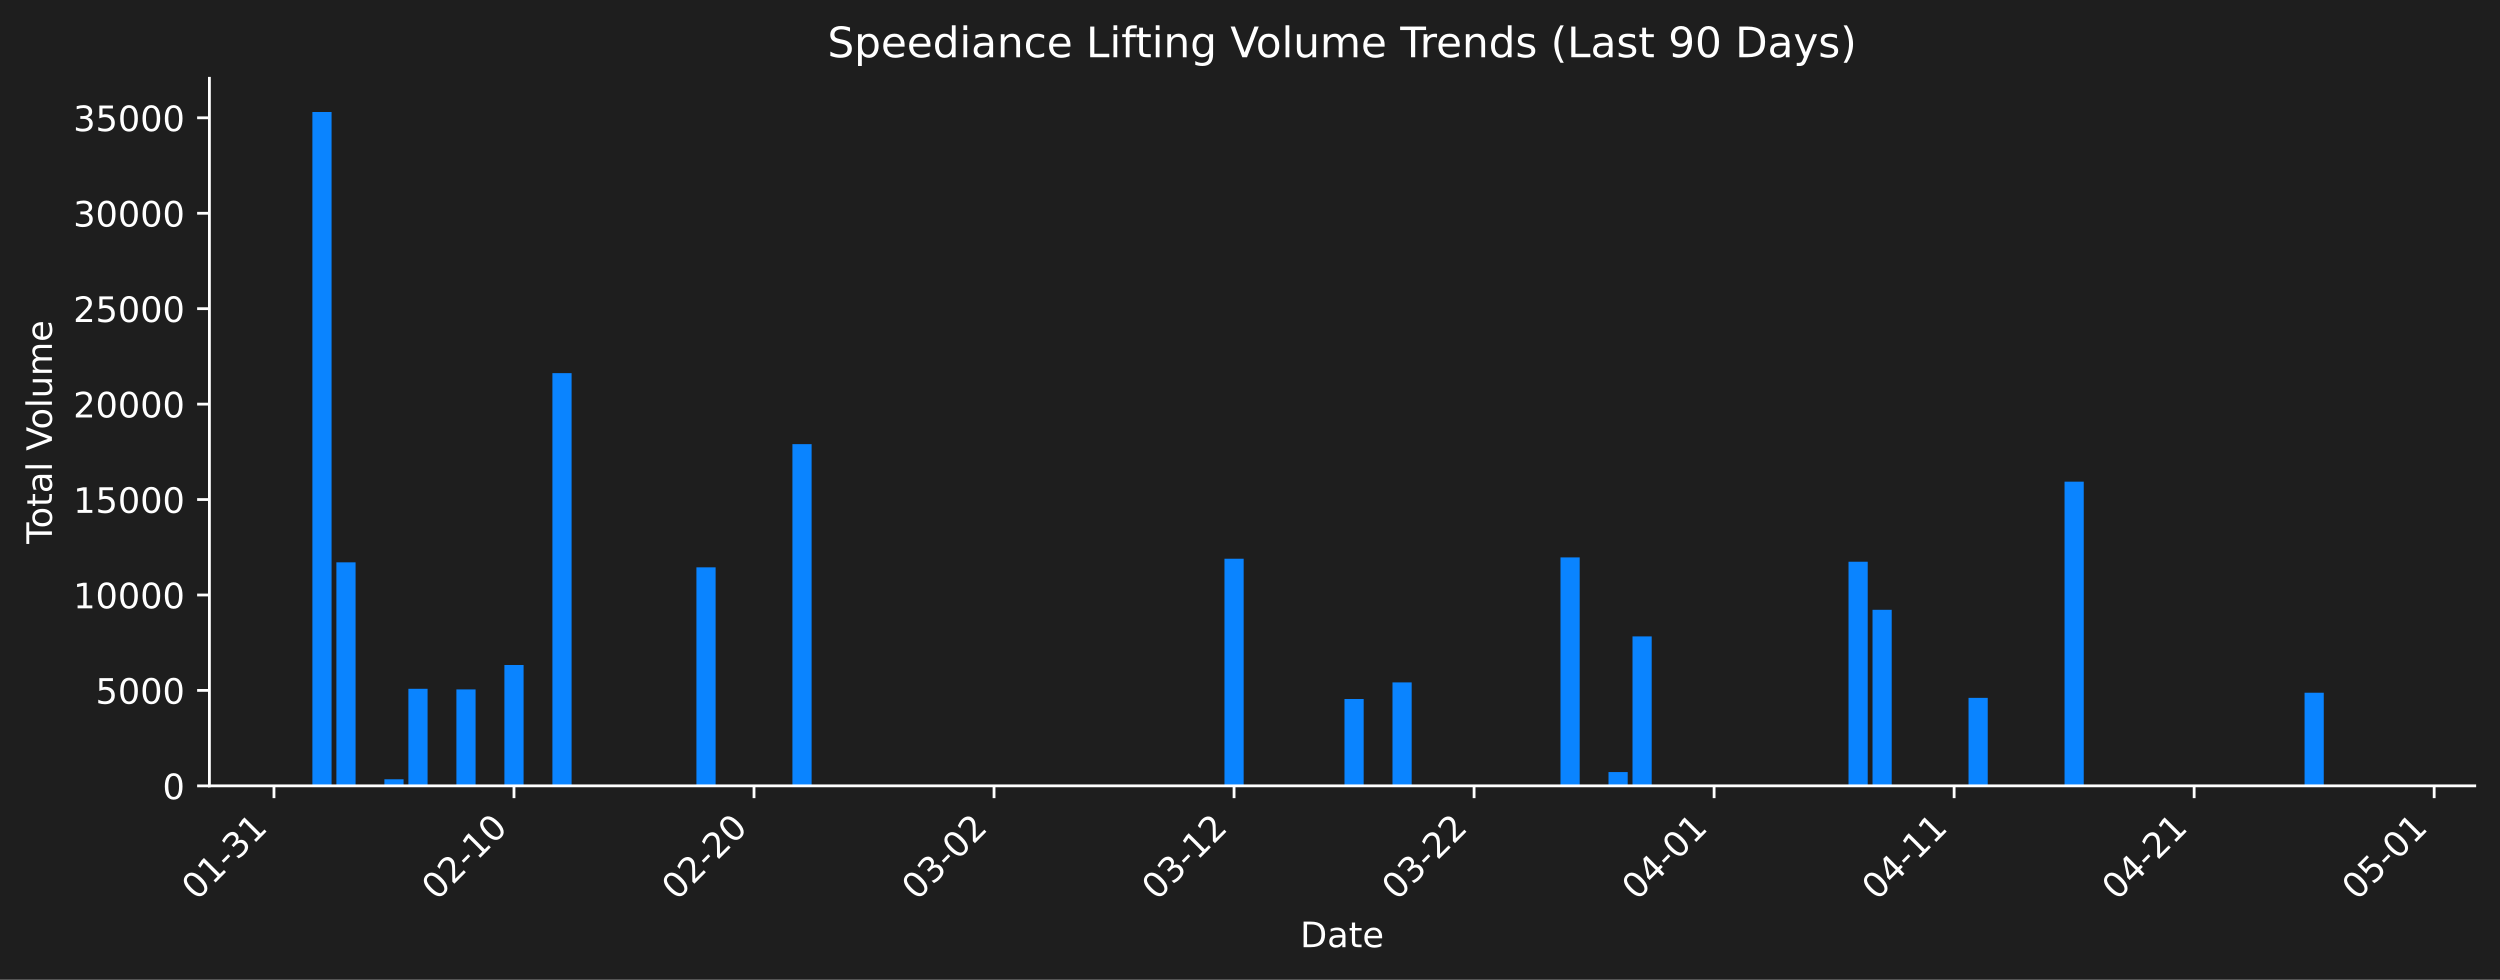
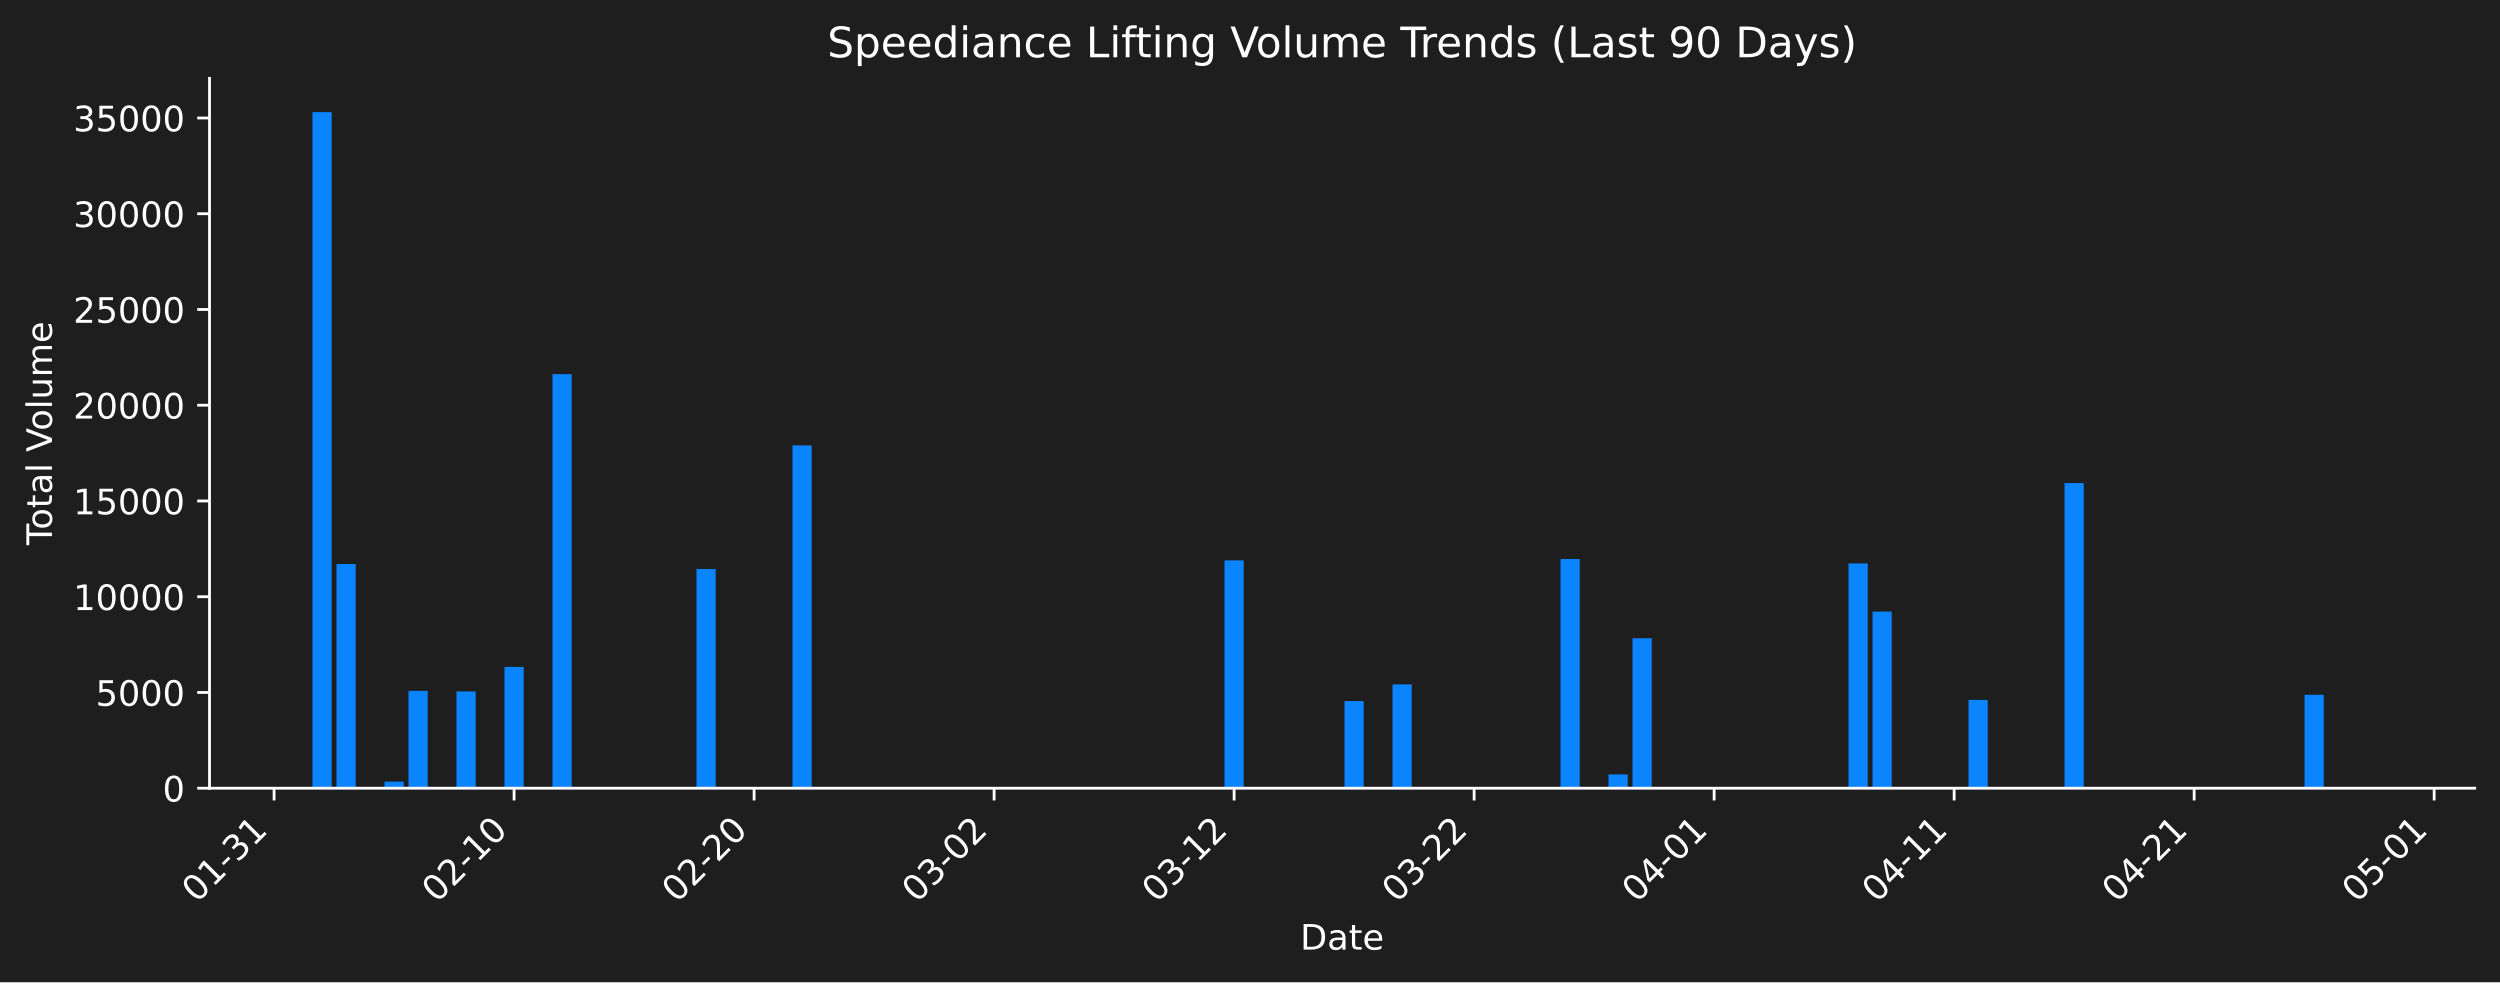
- <svg xmlns="http://www.w3.org/2000/svg" xmlns:xlink="http://www.w3.org/1999/xlink" width="712.621pt" height="279.271pt" viewBox="0 0 712.621 279.271" version="1.1">
+ <svg xmlns="http://www.w3.org/2000/svg" xmlns:xlink="http://www.w3.org/1999/xlink" width="712.261pt" height="279.832pt" viewBox="0 0 712.261 279.832" version="1.1">
  <defs>
    <style type="text/css">*{stroke-linejoin: round; stroke-linecap: butt}</style>
  </defs>
  <g id="figure_1">
    <g id="patch_1">
-       <path d="M 0 279.271  L 712.621 279.271  L 712.621 0  L 0 0  z " style="fill: #1e1e1e" />
+       <path d="M 0 279.832  L 712.261 279.832  L 712.261 0  L 0 0  z " style="fill: #1e1e1e" />
    </g>
    <g id="axes_1">
      <g id="patch_2">
-         <path d="M 59.691 224.002  L 705.421 224.002  L 705.421 22.318  L 59.691 22.318  L 59.691 224.002  z " style="fill: none" />
+         <path d="M 59.691 224.563  L 705.061 224.563  L 705.061 22.318  L 59.691 22.318  L 59.691 224.563  z " style="fill: none" />
      </g>
      <g id="patch_3">
-         <path d="M 89.042 224.002  L 94.515 224.002  L 94.515 31.922  L 89.042 31.922  z " clip-path="url(#p0570f259dd)" style="fill: #0a84ff" />
+         <path d="M 89.026 224.563  L 94.496 224.563  L 94.496 31.949  L 89.026 31.949  z " clip-path="url(#pfb78e31b50)" style="fill: #0a84ff" />
      </g>
      <g id="patch_4">
-         <path d="M 95.884 224.002  L 101.357 224.002  L 101.357 160.298  L 95.884 160.298  z " clip-path="url(#p0570f259dd)" style="fill: #0a84ff" />
+         <path d="M 95.864 224.563  L 101.334 224.563  L 101.334 160.682  L 95.864 160.682  z " clip-path="url(#pfb78e31b50)" style="fill: #0a84ff" />
      </g>
      <g id="patch_5">
-         <path d="M 109.567 224.002  L 115.041 224.002  L 115.041 222.128  L 109.567 222.128  z " clip-path="url(#p0570f259dd)" style="fill: #0a84ff" />
+         <path d="M 109.54 224.563  L 115.01 224.563  L 115.01 222.684  L 109.54 222.684  z " clip-path="url(#pfb78e31b50)" style="fill: #0a84ff" />
      </g>
      <g id="patch_6">
-         <path d="M 116.409 224.002  L 121.883 224.002  L 121.883 196.348  L 116.409 196.348  z " clip-path="url(#p0570f259dd)" style="fill: #0a84ff" />
+         <path d="M 116.378 224.563  L 121.848 224.563  L 121.848 196.832  L 116.378 196.832  z " clip-path="url(#pfb78e31b50)" style="fill: #0a84ff" />
      </g>
      <g id="patch_7">
-         <path d="M 130.093 224.002  L 135.566 224.002  L 135.566 196.516  L 130.093 196.516  z " clip-path="url(#p0570f259dd)" style="fill: #0a84ff" />
+         <path d="M 130.054 224.563  L 135.524 224.563  L 135.524 197.001  L 130.054 197.001  z " clip-path="url(#pfb78e31b50)" style="fill: #0a84ff" />
      </g>
      <g id="patch_8">
-         <path d="M 143.776 224.002  L 149.25 224.002  L 149.25 189.55  L 143.776 189.55  z " clip-path="url(#p0570f259dd)" style="fill: #0a84ff" />
+         <path d="M 143.73 224.563  L 149.2 224.563  L 149.2 190.015  L 143.73 190.015  z " clip-path="url(#pfb78e31b50)" style="fill: #0a84ff" />
      </g>
      <g id="patch_9">
-         <path d="M 157.46 224.002  L 162.934 224.002  L 162.934 106.36  L 157.46 106.36  z " clip-path="url(#p0570f259dd)" style="fill: #0a84ff" />
+         <path d="M 157.406 224.563  L 162.876 224.563  L 162.876 106.594  L 157.406 106.594  z " clip-path="url(#pfb78e31b50)" style="fill: #0a84ff" />
      </g>
      <g id="patch_10">
-         <path d="M 198.511 224.002  L 203.984 224.002  L 203.984 161.724  L 198.511 161.724  z " clip-path="url(#p0570f259dd)" style="fill: #0a84ff" />
+         <path d="M 198.434 224.563  L 203.904 224.563  L 203.904 162.111  L 198.434 162.111  z " clip-path="url(#pfb78e31b50)" style="fill: #0a84ff" />
      </g>
      <g id="patch_11">
-         <path d="M 225.878 224.002  L 231.352 224.002  L 231.352 126.597  L 225.878 126.597  z " clip-path="url(#p0570f259dd)" style="fill: #0a84ff" />
+         <path d="M 225.786 224.563  L 231.256 224.563  L 231.256 126.887  L 225.786 126.887  z " clip-path="url(#pfb78e31b50)" style="fill: #0a84ff" />
      </g>
      <g id="patch_12">
-         <path d="M 349.031 224.002  L 354.504 224.002  L 354.504 159.275  L 349.031 159.275  z " clip-path="url(#p0570f259dd)" style="fill: #0a84ff" />
+         <path d="M 348.869 224.563  L 354.34 224.563  L 354.34 159.656  L 348.869 159.656  z " clip-path="url(#pfb78e31b50)" style="fill: #0a84ff" />
      </g>
      <g id="patch_13">
-         <path d="M 383.24 224.002  L 388.713 224.002  L 388.713 199.247  L 383.24 199.247  z " clip-path="url(#p0570f259dd)" style="fill: #0a84ff" />
+         <path d="M 383.059 224.563  L 388.53 224.563  L 388.53 199.74  L 383.059 199.74  z " clip-path="url(#pfb78e31b50)" style="fill: #0a84ff" />
      </g>
      <g id="patch_14">
-         <path d="M 396.923 224.002  L 402.397 224.002  L 402.397 194.508  L 396.923 194.508  z " clip-path="url(#p0570f259dd)" style="fill: #0a84ff" />
+         <path d="M 396.735 224.563  L 402.206 224.563  L 402.206 194.987  L 396.735 194.987  z " clip-path="url(#pfb78e31b50)" style="fill: #0a84ff" />
      </g>
      <g id="patch_15">
-         <path d="M 444.816 224.002  L 450.29 224.002  L 450.29 158.878  L 444.816 158.878  z " clip-path="url(#p0570f259dd)" style="fill: #0a84ff" />
+         <path d="M 444.601 224.563  L 450.072 224.563  L 450.072 159.258  L 444.601 159.258  z " clip-path="url(#pfb78e31b50)" style="fill: #0a84ff" />
      </g>
      <g id="patch_16">
-         <path d="M 458.5 224.002  L 463.973 224.002  L 463.973 220.074  L 458.5 220.074  z " clip-path="url(#p0570f259dd)" style="fill: #0a84ff" />
+         <path d="M 458.277 224.563  L 463.748 224.563  L 463.748 220.624  L 458.277 220.624  z " clip-path="url(#pfb78e31b50)" style="fill: #0a84ff" />
      </g>
      <g id="patch_17">
-         <path d="M 465.342 224.002  L 470.815 224.002  L 470.815 181.402  L 465.342 181.402  z " clip-path="url(#p0570f259dd)" style="fill: #0a84ff" />
+         <path d="M 465.115 224.563  L 470.586 224.563  L 470.586 181.845  L 465.115 181.845  z " clip-path="url(#pfb78e31b50)" style="fill: #0a84ff" />
      </g>
      <g id="patch_18">
-         <path d="M 526.918 224.002  L 532.391 224.002  L 532.391 160.124  L 526.918 160.124  z " clip-path="url(#p0570f259dd)" style="fill: #0a84ff" />
+         <path d="M 526.657 224.563  L 532.128 224.563  L 532.128 160.507  L 526.657 160.507  z " clip-path="url(#pfb78e31b50)" style="fill: #0a84ff" />
      </g>
      <g id="patch_19">
-         <path d="M 533.76 224.002  L 539.233 224.002  L 539.233 173.818  L 533.76 173.818  z " clip-path="url(#p0570f259dd)" style="fill: #0a84ff" />
+         <path d="M 533.495 224.563  L 538.966 224.563  L 538.966 174.24  L 533.495 174.24  z " clip-path="url(#pfb78e31b50)" style="fill: #0a84ff" />
      </g>
      <g id="patch_20">
-         <path d="M 561.127 224.002  L 566.6 224.002  L 566.6 198.921  L 561.127 198.921  z " clip-path="url(#p0570f259dd)" style="fill: #0a84ff" />
+         <path d="M 560.847 224.563  L 566.318 224.563  L 566.318 199.412  L 560.847 199.412  z " clip-path="url(#pfb78e31b50)" style="fill: #0a84ff" />
      </g>
      <g id="patch_21">
-         <path d="M 588.494 224.002  L 593.968 224.002  L 593.968 137.306  L 588.494 137.306  z " clip-path="url(#p0570f259dd)" style="fill: #0a84ff" />
+         <path d="M 588.199 224.563  L 593.67 224.563  L 593.67 137.626  L 588.199 137.626  z " clip-path="url(#pfb78e31b50)" style="fill: #0a84ff" />
      </g>
      <g id="patch_22">
-         <path d="M 656.912 224.002  L 662.386 224.002  L 662.386 197.471  L 656.912 197.471  z " clip-path="url(#p0570f259dd)" style="fill: #0a84ff" />
+         <path d="M 656.579 224.563  L 662.05 224.563  L 662.05 197.958  L 656.579 197.958  z " clip-path="url(#pfb78e31b50)" style="fill: #0a84ff" />
      </g>
      <g id="patch_23">
-         <path d="M 670.596 224.002  L 676.069 224.002  L 676.069 224.002  L 670.596 224.002  z " clip-path="url(#p0570f259dd)" style="fill: #0a84ff" />
+         <path d="M 670.255 224.563  L 675.726 224.563  L 675.726 224.563  L 670.255 224.563  z " clip-path="url(#pfb78e31b50)" style="fill: #0a84ff" />
      </g>
      <g id="matplotlib.axis_1">
        <g id="xtick_1">
          <g id="line2d_1">
            <defs>
-               <path id="m309a31703e" d="M 0 0  L 0 3.5  " style="stroke: #ffffff; stroke-width: 0.8" />
+               <path id="m333d2351b3" d="M 0 0  L 0 3.5  " style="stroke: #ffffff; stroke-width: 0.8" />
            </defs>
            <g>
-               <use xlink:href="#m309a31703e" x="78.095" y="224.002" style="fill: #ffffff; stroke: #ffffff; stroke-width: 0.8" />
+               <use xlink:href="#m333d2351b3" x="78.085" y="224.563" style="fill: #ffffff; stroke: #ffffff; stroke-width: 0.8" />
            </g>
          </g>
          <g id="text_1">
-             <g style="fill: #ffffff" transform="translate(56.07756 256.9221) rotate(-45) scale(0.1 -0.1)">
+             <g style="fill: #ffffff" transform="translate(56.0673 257.483) rotate(-45) scale(0.1 -0.1)">
              <defs>
                <path id="DejaVuSans-30" d="M 2034 4250  Q 1547 4250 1301 3770  Q 1056 3291 1056 2328  Q 1056 1369 1301 889  Q 1547 409 2034 409  Q 2525 409 2770 889  Q 3016 1369 3016 2328  Q 3016 3291 2770 3770  Q 2525 4250 2034 4250  z M 2034 4750  Q 2819 4750 3233 4129  Q 3647 3509 3647 2328  Q 3647 1150 3233 529  Q 2819 -91 2034 -91  Q 1250 -91 836 529  Q 422 1150 422 2328  Q 422 3509 836 4129  Q 1250 4750 2034 4750  z " transform="scale(0.015625)" />
                <path id="DejaVuSans-31" d="M 794 531  L 1825 531  L 1825 4091  L 703 3866  L 703 4441  L 1819 4666  L 2450 4666  L 2450 531  L 3481 531  L 3481 0  L 794 0  L 794 531  z " transform="scale(0.015625)" />
                <path id="DejaVuSans-2d" d="M 313 2009  L 1997 2009  L 1997 1497  L 313 1497  L 313 2009  z " transform="scale(0.015625)" />
                <path id="DejaVuSans-33" d="M 2597 2516  Q 3050 2419 3304 2112  Q 3559 1806 3559 1356  Q 3559 666 3084 287  Q 2609 -91 1734 -91  Q 1441 -91 1130 -33  Q 819 25 488 141  L 488 750  Q 750 597 1062 519  Q 1375 441 1716 441  Q 2309 441 2620 675  Q 2931 909 2931 1356  Q 2931 1769 2642 2001  Q 2353 2234 1838 2234  L 1294 2234  L 1294 2753  L 1863 2753  Q 2328 2753 2575 2939  Q 2822 3125 2822 3475  Q 2822 3834 2567 4026  Q 2313 4219 1838 4219  Q 1578 4219 1281 4162  Q 984 4106 628 3988  L 628 4550  Q 988 4650 1302 4700  Q 1616 4750 1894 4750  Q 2613 4750 3031 4423  Q 3450 4097 3450 3541  Q 3450 3153 3228 2886  Q 3006 2619 2597 2516  z " transform="scale(0.015625)" />
              </defs>
              <use xlink:href="#DejaVuSans-30" />
              <use xlink:href="#DejaVuSans-31" transform="translate(63.62305 0)" />
              <use xlink:href="#DejaVuSans-2d" transform="translate(127.2461 0)" />
              <use xlink:href="#DejaVuSans-33" transform="translate(163.3301 0)" />
              <use xlink:href="#DejaVuSans-31" transform="translate(226.9531 0)" />
            </g>
          </g>
        </g>
        <g id="xtick_2">
          <g id="line2d_2">
            <g>
-               <use xlink:href="#m309a31703e" x="146.513" y="224.002" style="fill: #ffffff; stroke: #ffffff; stroke-width: 0.8" />
+               <use xlink:href="#m333d2351b3" x="146.465" y="224.563" style="fill: #ffffff; stroke: #ffffff; stroke-width: 0.8" />
            </g>
          </g>
          <g id="text_2">
-             <g style="fill: #ffffff" transform="translate(124.4957 256.9221) rotate(-45) scale(0.1 -0.1)">
+             <g style="fill: #ffffff" transform="translate(124.4472 257.483) rotate(-45) scale(0.1 -0.1)">
              <defs>
                <path id="DejaVuSans-32" d="M 1228 531  L 3431 531  L 3431 0  L 469 0  L 469 531  Q 828 903 1448 1529  Q 2069 2156 2228 2338  Q 2531 2678 2651 2914  Q 2772 3150 2772 3378  Q 2772 3750 2511 3984  Q 2250 4219 1831 4219  Q 1534 4219 1204 4116  Q 875 4013 500 3803  L 500 4441  Q 881 4594 1212 4672  Q 1544 4750 1819 4750  Q 2544 4750 2975 4387  Q 3406 4025 3406 3419  Q 3406 3131 3298 2873  Q 3191 2616 2906 2266  Q 2828 2175 2409 1742  Q 1991 1309 1228 531  z " transform="scale(0.015625)" />
              </defs>
              <use xlink:href="#DejaVuSans-30" />
              <use xlink:href="#DejaVuSans-32" transform="translate(63.62305 0)" />
              <use xlink:href="#DejaVuSans-2d" transform="translate(127.2461 0)" />
              <use xlink:href="#DejaVuSans-31" transform="translate(163.3301 0)" />
              <use xlink:href="#DejaVuSans-30" transform="translate(226.9531 0)" />
            </g>
          </g>
        </g>
        <g id="xtick_3">
          <g id="line2d_3">
            <g>
-               <use xlink:href="#m309a31703e" x="214.931" y="224.002" style="fill: #ffffff; stroke: #ffffff; stroke-width: 0.8" />
+               <use xlink:href="#m333d2351b3" x="214.845" y="224.563" style="fill: #ffffff; stroke: #ffffff; stroke-width: 0.8" />
            </g>
          </g>
          <g id="text_3">
-             <g style="fill: #ffffff" transform="translate(192.9137 256.9221) rotate(-45) scale(0.1 -0.1)">
+             <g style="fill: #ffffff" transform="translate(192.8272 257.483) rotate(-45) scale(0.1 -0.1)">
              <use xlink:href="#DejaVuSans-30" />
              <use xlink:href="#DejaVuSans-32" transform="translate(63.62305 0)" />
              <use xlink:href="#DejaVuSans-2d" transform="translate(127.2461 0)" />
              <use xlink:href="#DejaVuSans-32" transform="translate(163.3301 0)" />
              <use xlink:href="#DejaVuSans-30" transform="translate(226.9531 0)" />
            </g>
          </g>
        </g>
        <g id="xtick_4">
          <g id="line2d_4">
            <g>
-               <use xlink:href="#m309a31703e" x="283.349" y="224.002" style="fill: #ffffff; stroke: #ffffff; stroke-width: 0.8" />
+               <use xlink:href="#m333d2351b3" x="283.225" y="224.563" style="fill: #ffffff; stroke: #ffffff; stroke-width: 0.8" />
            </g>
          </g>
          <g id="text_4">
-             <g style="fill: #ffffff" transform="translate(261.3318 256.9221) rotate(-45) scale(0.1 -0.1)">
+             <g style="fill: #ffffff" transform="translate(261.2072 257.483) rotate(-45) scale(0.1 -0.1)">
              <use xlink:href="#DejaVuSans-30" />
              <use xlink:href="#DejaVuSans-33" transform="translate(63.62305 0)" />
              <use xlink:href="#DejaVuSans-2d" transform="translate(127.2461 0)" />
              <use xlink:href="#DejaVuSans-30" transform="translate(163.3301 0)" />
              <use xlink:href="#DejaVuSans-32" transform="translate(226.9531 0)" />
            </g>
          </g>
        </g>
        <g id="xtick_5">
          <g id="line2d_5">
            <g>
-               <use xlink:href="#m309a31703e" x="351.767" y="224.002" style="fill: #ffffff; stroke: #ffffff; stroke-width: 0.8" />
+               <use xlink:href="#m333d2351b3" x="351.605" y="224.563" style="fill: #ffffff; stroke: #ffffff; stroke-width: 0.8" />
            </g>
          </g>
          <g id="text_5">
-             <g style="fill: #ffffff" transform="translate(329.7499 256.9221) rotate(-45) scale(0.1 -0.1)">
+             <g style="fill: #ffffff" transform="translate(329.5871 257.483) rotate(-45) scale(0.1 -0.1)">
              <use xlink:href="#DejaVuSans-30" />
              <use xlink:href="#DejaVuSans-33" transform="translate(63.62305 0)" />
              <use xlink:href="#DejaVuSans-2d" transform="translate(127.2461 0)" />
              <use xlink:href="#DejaVuSans-31" transform="translate(163.3301 0)" />
              <use xlink:href="#DejaVuSans-32" transform="translate(226.9531 0)" />
            </g>
          </g>
        </g>
        <g id="xtick_6">
          <g id="line2d_6">
            <g>
-               <use xlink:href="#m309a31703e" x="420.186" y="224.002" style="fill: #ffffff; stroke: #ffffff; stroke-width: 0.8" />
+               <use xlink:href="#m333d2351b3" x="419.985" y="224.563" style="fill: #ffffff; stroke: #ffffff; stroke-width: 0.8" />
            </g>
          </g>
          <g id="text_6">
-             <g style="fill: #ffffff" transform="translate(398.168 256.9221) rotate(-45) scale(0.1 -0.1)">
+             <g style="fill: #ffffff" transform="translate(397.9671 257.483) rotate(-45) scale(0.1 -0.1)">
              <use xlink:href="#DejaVuSans-30" />
              <use xlink:href="#DejaVuSans-33" transform="translate(63.62305 0)" />
              <use xlink:href="#DejaVuSans-2d" transform="translate(127.2461 0)" />
              <use xlink:href="#DejaVuSans-32" transform="translate(163.3301 0)" />
              <use xlink:href="#DejaVuSans-32" transform="translate(226.9531 0)" />
            </g>
          </g>
        </g>
        <g id="xtick_7">
          <g id="line2d_7">
            <g>
-               <use xlink:href="#m309a31703e" x="488.604" y="224.002" style="fill: #ffffff; stroke: #ffffff; stroke-width: 0.8" />
+               <use xlink:href="#m333d2351b3" x="488.365" y="224.563" style="fill: #ffffff; stroke: #ffffff; stroke-width: 0.8" />
            </g>
          </g>
          <g id="text_7">
-             <g style="fill: #ffffff" transform="translate(466.5861 256.9221) rotate(-45) scale(0.1 -0.1)">
+             <g style="fill: #ffffff" transform="translate(466.347 257.483) rotate(-45) scale(0.1 -0.1)">
              <defs>
                <path id="DejaVuSans-34" d="M 2419 4116  L 825 1625  L 2419 1625  L 2419 4116  z M 2253 4666  L 3047 4666  L 3047 1625  L 3713 1625  L 3713 1100  L 3047 1100  L 3047 0  L 2419 0  L 2419 1100  L 313 1100  L 313 1709  L 2253 4666  z " transform="scale(0.015625)" />
              </defs>
              <use xlink:href="#DejaVuSans-30" />
              <use xlink:href="#DejaVuSans-34" transform="translate(63.62305 0)" />
              <use xlink:href="#DejaVuSans-2d" transform="translate(127.2461 0)" />
              <use xlink:href="#DejaVuSans-30" transform="translate(163.3301 0)" />
              <use xlink:href="#DejaVuSans-31" transform="translate(226.9531 0)" />
            </g>
          </g>
        </g>
        <g id="xtick_8">
          <g id="line2d_8">
            <g>
-               <use xlink:href="#m309a31703e" x="557.022" y="224.002" style="fill: #ffffff; stroke: #ffffff; stroke-width: 0.8" />
+               <use xlink:href="#m333d2351b3" x="556.745" y="224.563" style="fill: #ffffff; stroke: #ffffff; stroke-width: 0.8" />
            </g>
          </g>
          <g id="text_8">
-             <g style="fill: #ffffff" transform="translate(535.0042 256.9221) rotate(-45) scale(0.1 -0.1)">
+             <g style="fill: #ffffff" transform="translate(534.727 257.483) rotate(-45) scale(0.1 -0.1)">
              <use xlink:href="#DejaVuSans-30" />
              <use xlink:href="#DejaVuSans-34" transform="translate(63.62305 0)" />
              <use xlink:href="#DejaVuSans-2d" transform="translate(127.2461 0)" />
              <use xlink:href="#DejaVuSans-31" transform="translate(163.3301 0)" />
              <use xlink:href="#DejaVuSans-31" transform="translate(226.9531 0)" />
            </g>
          </g>
        </g>
        <g id="xtick_9">
          <g id="line2d_9">
            <g>
-               <use xlink:href="#m309a31703e" x="625.44" y="224.002" style="fill: #ffffff; stroke: #ffffff; stroke-width: 0.8" />
+               <use xlink:href="#m333d2351b3" x="625.124" y="224.563" style="fill: #ffffff; stroke: #ffffff; stroke-width: 0.8" />
            </g>
          </g>
          <g id="text_9">
-             <g style="fill: #ffffff" transform="translate(603.4223 256.9221) rotate(-45) scale(0.1 -0.1)">
+             <g style="fill: #ffffff" transform="translate(603.1069 257.483) rotate(-45) scale(0.1 -0.1)">
              <use xlink:href="#DejaVuSans-30" />
              <use xlink:href="#DejaVuSans-34" transform="translate(63.62305 0)" />
              <use xlink:href="#DejaVuSans-2d" transform="translate(127.2461 0)" />
              <use xlink:href="#DejaVuSans-32" transform="translate(163.3301 0)" />
              <use xlink:href="#DejaVuSans-31" transform="translate(226.9531 0)" />
            </g>
          </g>
        </g>
        <g id="xtick_10">
          <g id="line2d_10">
            <g>
-               <use xlink:href="#m309a31703e" x="693.858" y="224.002" style="fill: #ffffff; stroke: #ffffff; stroke-width: 0.8" />
+               <use xlink:href="#m333d2351b3" x="693.504" y="224.563" style="fill: #ffffff; stroke: #ffffff; stroke-width: 0.8" />
            </g>
          </g>
          <g id="text_10">
-             <g style="fill: #ffffff" transform="translate(671.8404 256.9221) rotate(-45) scale(0.1 -0.1)">
+             <g style="fill: #ffffff" transform="translate(671.4869 257.483) rotate(-45) scale(0.1 -0.1)">
              <defs>
                <path id="DejaVuSans-35" d="M 691 4666  L 3169 4666  L 3169 4134  L 1269 4134  L 1269 2991  Q 1406 3038 1543 3061  Q 1681 3084 1819 3084  Q 2600 3084 3056 2656  Q 3513 2228 3513 1497  Q 3513 744 3044 326  Q 2575 -91 1722 -91  Q 1428 -91 1123 -41  Q 819 9 494 109  L 494 744  Q 775 591 1075 516  Q 1375 441 1709 441  Q 2250 441 2565 725  Q 2881 1009 2881 1497  Q 2881 1984 2565 2268  Q 2250 2553 1709 2553  Q 1456 2553 1204 2497  Q 953 2441 691 2322  L 691 4666  z " transform="scale(0.015625)" />
              </defs>
              <use xlink:href="#DejaVuSans-30" />
              <use xlink:href="#DejaVuSans-35" transform="translate(63.62305 0)" />
              <use xlink:href="#DejaVuSans-2d" transform="translate(127.2461 0)" />
              <use xlink:href="#DejaVuSans-30" transform="translate(163.3301 0)" />
              <use xlink:href="#DejaVuSans-31" transform="translate(226.9531 0)" />
            </g>
          </g>
        </g>
        <g id="text_11">
-           <g style="fill: #ffffff" transform="translate(370.6048 269.9911) scale(0.1 -0.1)">
+           <g style="fill: #ffffff" transform="translate(370.4248 270.552) scale(0.1 -0.1)">
            <defs>
              <path id="DejaVuSans-44" d="M 1259 4147  L 1259 519  L 2022 519  Q 2988 519 3436 956  Q 3884 1394 3884 2338  Q 3884 3275 3436 3711  Q 2988 4147 2022 4147  L 1259 4147  z M 628 4666  L 1925 4666  Q 3281 4666 3915 4102  Q 4550 3538 4550 2338  Q 4550 1131 3912 565  Q 3275 0 1925 0  L 628 0  L 628 4666  z " transform="scale(0.015625)" />
              <path id="DejaVuSans-61" d="M 2194 1759  Q 1497 1759 1228 1600  Q 959 1441 959 1056  Q 959 750 1161 570  Q 1363 391 1709 391  Q 2188 391 2477 730  Q 2766 1069 2766 1631  L 2766 1759  L 2194 1759  z M 3341 1997  L 3341 0  L 2766 0  L 2766 531  Q 2569 213 2275 61  Q 1981 -91 1556 -91  Q 1019 -91 701 211  Q 384 513 384 1019  Q 384 1609 779 1909  Q 1175 2209 1959 2209  L 2766 2209  L 2766 2266  Q 2766 2663 2505 2880  Q 2244 3097 1772 3097  Q 1472 3097 1187 3025  Q 903 2953 641 2809  L 641 3341  Q 956 3463 1253 3523  Q 1550 3584 1831 3584  Q 2591 3584 2966 3190  Q 3341 2797 3341 1997  z " transform="scale(0.015625)" />
              <path id="DejaVuSans-74" d="M 1172 4494  L 1172 3500  L 2356 3500  L 2356 3053  L 1172 3053  L 1172 1153  Q 1172 725 1289 603  Q 1406 481 1766 481  L 2356 481  L 2356 0  L 1766 0  Q 1100 0 847 248  Q 594 497 594 1153  L 594 3053  L 172 3053  L 172 3500  L 594 3500  L 594 4494  L 1172 4494  z " transform="scale(0.015625)" />
              <path id="DejaVuSans-65" d="M 3597 1894  L 3597 1613  L 953 1613  Q 991 1019 1311 708  Q 1631 397 2203 397  Q 2534 397 2845 478  Q 3156 559 3463 722  L 3463 178  Q 3153 47 2828 -22  Q 2503 -91 2169 -91  Q 1331 -91 842 396  Q 353 884 353 1716  Q 353 2575 817 3079  Q 1281 3584 2069 3584  Q 2775 3584 3186 3129  Q 3597 2675 3597 1894  z M 3022 2063  Q 3016 2534 2758 2815  Q 2500 3097 2075 3097  Q 1594 3097 1305 2825  Q 1016 2553 972 2059  L 3022 2063  z " transform="scale(0.015625)" />
            </defs>
            <use xlink:href="#DejaVuSans-44" />
            <use xlink:href="#DejaVuSans-61" transform="translate(77.00195 0)" />
            <use xlink:href="#DejaVuSans-74" transform="translate(138.2812 0)" />
            <use xlink:href="#DejaVuSans-65" transform="translate(177.4902 0)" />
          </g>
        </g>
      </g>
      <g id="matplotlib.axis_2">
        <g id="ytick_1">
          <g id="line2d_11">
            <defs>
-               <path id="m7f867223e6" d="M 0 0  L -3.5 0  " style="stroke: #ffffff; stroke-width: 0.8" />
+               <path id="m1215f883ea" d="M 0 0  L -3.5 0  " style="stroke: #ffffff; stroke-width: 0.8" />
            </defs>
            <g>
-               <use xlink:href="#m7f867223e6" x="59.691" y="224.002" style="fill: #ffffff; stroke: #ffffff; stroke-width: 0.8" />
+               <use xlink:href="#m1215f883ea" x="59.691" y="224.563" style="fill: #ffffff; stroke: #ffffff; stroke-width: 0.8" />
            </g>
          </g>
          <g id="text_12">
-             <g style="fill: #ffffff" transform="translate(46.32812 227.8014) scale(0.1 -0.1)">
+             <g style="fill: #ffffff" transform="translate(46.32812 228.3623) scale(0.1 -0.1)">
              <use xlink:href="#DejaVuSans-30" />
            </g>
          </g>
        </g>
        <g id="ytick_2">
          <g id="line2d_12">
            <g>
-               <use xlink:href="#m7f867223e6" x="59.691" y="196.799" style="fill: #ffffff; stroke: #ffffff; stroke-width: 0.8" />
+               <use xlink:href="#m1215f883ea" x="59.691" y="197.284" style="fill: #ffffff; stroke: #ffffff; stroke-width: 0.8" />
            </g>
          </g>
          <g id="text_13">
-             <g style="fill: #ffffff" transform="translate(27.24063 200.5984) scale(0.1 -0.1)">
+             <g style="fill: #ffffff" transform="translate(27.24063 201.0837) scale(0.1 -0.1)">
              <use xlink:href="#DejaVuSans-35" />
              <use xlink:href="#DejaVuSans-30" transform="translate(63.62305 0)" />
              <use xlink:href="#DejaVuSans-30" transform="translate(127.2461 0)" />
              <use xlink:href="#DejaVuSans-30" transform="translate(190.8691 0)" />
            </g>
          </g>
        </g>
        <g id="ytick_3">
          <g id="line2d_13">
            <g>
-               <use xlink:href="#m7f867223e6" x="59.691" y="169.596" style="fill: #ffffff; stroke: #ffffff; stroke-width: 0.8" />
+               <use xlink:href="#m1215f883ea" x="59.691" y="170.006" style="fill: #ffffff; stroke: #ffffff; stroke-width: 0.8" />
            </g>
          </g>
          <g id="text_14">
-             <g style="fill: #ffffff" transform="translate(20.87813 173.3955) scale(0.1 -0.1)">
+             <g style="fill: #ffffff" transform="translate(20.87813 173.8051) scale(0.1 -0.1)">
              <use xlink:href="#DejaVuSans-31" />
              <use xlink:href="#DejaVuSans-30" transform="translate(63.62305 0)" />
              <use xlink:href="#DejaVuSans-30" transform="translate(127.2461 0)" />
              <use xlink:href="#DejaVuSans-30" transform="translate(190.8691 0)" />
              <use xlink:href="#DejaVuSans-30" transform="translate(254.4922 0)" />
            </g>
          </g>
        </g>
        <g id="ytick_4">
          <g id="line2d_14">
            <g>
-               <use xlink:href="#m7f867223e6" x="59.691" y="142.393" style="fill: #ffffff; stroke: #ffffff; stroke-width: 0.8" />
+               <use xlink:href="#m1215f883ea" x="59.691" y="142.727" style="fill: #ffffff; stroke: #ffffff; stroke-width: 0.8" />
            </g>
          </g>
          <g id="text_15">
-             <g style="fill: #ffffff" transform="translate(20.87813 146.1925) scale(0.1 -0.1)">
+             <g style="fill: #ffffff" transform="translate(20.87813 146.5265) scale(0.1 -0.1)">
              <use xlink:href="#DejaVuSans-31" />
              <use xlink:href="#DejaVuSans-35" transform="translate(63.62305 0)" />
              <use xlink:href="#DejaVuSans-30" transform="translate(127.2461 0)" />
              <use xlink:href="#DejaVuSans-30" transform="translate(190.8691 0)" />
              <use xlink:href="#DejaVuSans-30" transform="translate(254.4922 0)" />
            </g>
          </g>
        </g>
        <g id="ytick_5">
          <g id="line2d_15">
            <g>
-               <use xlink:href="#m7f867223e6" x="59.691" y="115.19" style="fill: #ffffff; stroke: #ffffff; stroke-width: 0.8" />
+               <use xlink:href="#m1215f883ea" x="59.691" y="115.449" style="fill: #ffffff; stroke: #ffffff; stroke-width: 0.8" />
            </g>
          </g>
          <g id="text_16">
-             <g style="fill: #ffffff" transform="translate(20.87813 118.9896) scale(0.1 -0.1)">
+             <g style="fill: #ffffff" transform="translate(20.87813 119.2479) scale(0.1 -0.1)">
              <use xlink:href="#DejaVuSans-32" />
              <use xlink:href="#DejaVuSans-30" transform="translate(63.62305 0)" />
              <use xlink:href="#DejaVuSans-30" transform="translate(127.2461 0)" />
              <use xlink:href="#DejaVuSans-30" transform="translate(190.8691 0)" />
              <use xlink:href="#DejaVuSans-30" transform="translate(254.4922 0)" />
            </g>
          </g>
        </g>
        <g id="ytick_6">
          <g id="line2d_16">
            <g>
-               <use xlink:href="#m7f867223e6" x="59.691" y="87.987" style="fill: #ffffff; stroke: #ffffff; stroke-width: 0.8" />
+               <use xlink:href="#m1215f883ea" x="59.691" y="88.17" style="fill: #ffffff; stroke: #ffffff; stroke-width: 0.8" />
            </g>
          </g>
          <g id="text_17">
-             <g style="fill: #ffffff" transform="translate(20.87813 91.78663) scale(0.1 -0.1)">
+             <g style="fill: #ffffff" transform="translate(20.87813 91.96926) scale(0.1 -0.1)">
              <use xlink:href="#DejaVuSans-32" />
              <use xlink:href="#DejaVuSans-35" transform="translate(63.62305 0)" />
              <use xlink:href="#DejaVuSans-30" transform="translate(127.2461 0)" />
              <use xlink:href="#DejaVuSans-30" transform="translate(190.8691 0)" />
              <use xlink:href="#DejaVuSans-30" transform="translate(254.4922 0)" />
            </g>
          </g>
        </g>
        <g id="ytick_7">
          <g id="line2d_17">
            <g>
-               <use xlink:href="#m7f867223e6" x="59.691" y="60.784" style="fill: #ffffff; stroke: #ffffff; stroke-width: 0.8" />
+               <use xlink:href="#m1215f883ea" x="59.691" y="60.891" style="fill: #ffffff; stroke: #ffffff; stroke-width: 0.8" />
            </g>
          </g>
          <g id="text_18">
-             <g style="fill: #ffffff" transform="translate(20.87813 64.58368) scale(0.1 -0.1)">
+             <g style="fill: #ffffff" transform="translate(20.87813 64.69066) scale(0.1 -0.1)">
              <use xlink:href="#DejaVuSans-33" />
              <use xlink:href="#DejaVuSans-30" transform="translate(63.62305 0)" />
              <use xlink:href="#DejaVuSans-30" transform="translate(127.2461 0)" />
              <use xlink:href="#DejaVuSans-30" transform="translate(190.8691 0)" />
              <use xlink:href="#DejaVuSans-30" transform="translate(254.4922 0)" />
            </g>
          </g>
        </g>
        <g id="ytick_8">
          <g id="line2d_18">
            <g>
-               <use xlink:href="#m7f867223e6" x="59.691" y="33.582" style="fill: #ffffff; stroke: #ffffff; stroke-width: 0.8" />
+               <use xlink:href="#m1215f883ea" x="59.691" y="33.613" style="fill: #ffffff; stroke: #ffffff; stroke-width: 0.8" />
            </g>
          </g>
          <g id="text_19">
-             <g style="fill: #ffffff" transform="translate(20.87813 37.38073) scale(0.1 -0.1)">
+             <g style="fill: #ffffff" transform="translate(20.87813 37.41205) scale(0.1 -0.1)">
              <use xlink:href="#DejaVuSans-33" />
              <use xlink:href="#DejaVuSans-35" transform="translate(63.62305 0)" />
              <use xlink:href="#DejaVuSans-30" transform="translate(127.2461 0)" />
              <use xlink:href="#DejaVuSans-30" transform="translate(190.8691 0)" />
              <use xlink:href="#DejaVuSans-30" transform="translate(254.4922 0)" />
            </g>
          </g>
        </g>
        <g id="text_20">
-           <g style="fill: #ffffff" transform="translate(14.79844 155.0226) rotate(-90) scale(0.1 -0.1)">
+           <g style="fill: #ffffff" transform="translate(14.79844 155.3031) rotate(-90) scale(0.1 -0.1)">
            <defs>
              <path id="DejaVuSans-54" d="M -19 4666  L 3928 4666  L 3928 4134  L 2272 4134  L 2272 0  L 1638 0  L 1638 4134  L -19 4134  L -19 4666  z " transform="scale(0.015625)" />
              <path id="DejaVuSans-6f" d="M 1959 3097  Q 1497 3097 1228 2736  Q 959 2375 959 1747  Q 959 1119 1226 758  Q 1494 397 1959 397  Q 2419 397 2687 759  Q 2956 1122 2956 1747  Q 2956 2369 2687 2733  Q 2419 3097 1959 3097  z M 1959 3584  Q 2709 3584 3137 3096  Q 3566 2609 3566 1747  Q 3566 888 3137 398  Q 2709 -91 1959 -91  Q 1206 -91 779 398  Q 353 888 353 1747  Q 353 2609 779 3096  Q 1206 3584 1959 3584  z " transform="scale(0.015625)" />
              <path id="DejaVuSans-6c" d="M 603 4863  L 1178 4863  L 1178 0  L 603 0  L 603 4863  z " transform="scale(0.015625)" />
              <path id="DejaVuSans-20" transform="scale(0.015625)" />
              <path id="DejaVuSans-56" d="M 1831 0  L 50 4666  L 709 4666  L 2188 738  L 3669 4666  L 4325 4666  L 2547 0  L 1831 0  z " transform="scale(0.015625)" />
              <path id="DejaVuSans-75" d="M 544 1381  L 544 3500  L 1119 3500  L 1119 1403  Q 1119 906 1312 657  Q 1506 409 1894 409  Q 2359 409 2629 706  Q 2900 1003 2900 1516  L 2900 3500  L 3475 3500  L 3475 0  L 2900 0  L 2900 538  Q 2691 219 2414 64  Q 2138 -91 1772 -91  Q 1169 -91 856 284  Q 544 659 544 1381  z M 1991 3584  L 1991 3584  z " transform="scale(0.015625)" />
              <path id="DejaVuSans-6d" d="M 3328 2828  Q 3544 3216 3844 3400  Q 4144 3584 4550 3584  Q 5097 3584 5394 3201  Q 5691 2819 5691 2113  L 5691 0  L 5113 0  L 5113 2094  Q 5113 2597 4934 2840  Q 4756 3084 4391 3084  Q 3944 3084 3684 2787  Q 3425 2491 3425 1978  L 3425 0  L 2847 0  L 2847 2094  Q 2847 2600 2669 2842  Q 2491 3084 2119 3084  Q 1678 3084 1418 2786  Q 1159 2488 1159 1978  L 1159 0  L 581 0  L 581 3500  L 1159 3500  L 1159 2956  Q 1356 3278 1631 3431  Q 1906 3584 2284 3584  Q 2666 3584 2933 3390  Q 3200 3197 3328 2828  z " transform="scale(0.015625)" />
            </defs>
            <use xlink:href="#DejaVuSans-54" />
            <use xlink:href="#DejaVuSans-6f" transform="translate(44.08398 0)" />
            <use xlink:href="#DejaVuSans-74" transform="translate(105.2656 0)" />
            <use xlink:href="#DejaVuSans-61" transform="translate(144.4746 0)" />
            <use xlink:href="#DejaVuSans-6c" transform="translate(205.7539 0)" />
            <use xlink:href="#DejaVuSans-20" transform="translate(233.5371 0)" />
            <use xlink:href="#DejaVuSans-56" transform="translate(265.3242 0)" />
            <use xlink:href="#DejaVuSans-6f" transform="translate(325.9824 0)" />
            <use xlink:href="#DejaVuSans-6c" transform="translate(387.1641 0)" />
            <use xlink:href="#DejaVuSans-75" transform="translate(414.9473 0)" />
            <use xlink:href="#DejaVuSans-6d" transform="translate(478.3262 0)" />
            <use xlink:href="#DejaVuSans-65" transform="translate(575.7383 0)" />
          </g>
        </g>
      </g>
      <g id="patch_24">
-         <path d="M 59.691 224.002  L 59.691 22.318  " style="fill: none; stroke: #ffffff; stroke-width: 0.8; stroke-linejoin: miter; stroke-linecap: square" />
+         <path d="M 59.691 224.563  L 59.691 22.318  " style="fill: none; stroke: #ffffff; stroke-width: 0.8; stroke-linejoin: miter; stroke-linecap: square" />
      </g>
      <g id="patch_25">
-         <path d="M 59.691 224.002  L 705.421 224.002  " style="fill: none; stroke: #ffffff; stroke-width: 0.8; stroke-linejoin: miter; stroke-linecap: square" />
+         <path d="M 59.691 224.563  L 705.061 224.563  " style="fill: none; stroke: #ffffff; stroke-width: 0.8; stroke-linejoin: miter; stroke-linecap: square" />
      </g>
      <g id="text_21">
-         <g style="fill: #ffffff" transform="translate(235.8734 16.31812) scale(0.12 -0.12)">
+         <g style="fill: #ffffff" transform="translate(235.6934 16.31812) scale(0.12 -0.12)">
          <defs>
            <path id="DejaVuSans-53" d="M 3425 4513  L 3425 3897  Q 3066 4069 2747 4153  Q 2428 4238 2131 4238  Q 1616 4238 1336 4038  Q 1056 3838 1056 3469  Q 1056 3159 1242 3001  Q 1428 2844 1947 2747  L 2328 2669  Q 3034 2534 3370 2195  Q 3706 1856 3706 1288  Q 3706 609 3251 259  Q 2797 -91 1919 -91  Q 1588 -91 1214 -16  Q 841 59 441 206  L 441 856  Q 825 641 1194 531  Q 1563 422 1919 422  Q 2459 422 2753 634  Q 3047 847 3047 1241  Q 3047 1584 2836 1778  Q 2625 1972 2144 2069  L 1759 2144  Q 1053 2284 737 2584  Q 422 2884 422 3419  Q 422 4038 858 4394  Q 1294 4750 2059 4750  Q 2388 4750 2728 4690  Q 3069 4631 3425 4513  z " transform="scale(0.015625)" />
            <path id="DejaVuSans-70" d="M 1159 525  L 1159 -1331  L 581 -1331  L 581 3500  L 1159 3500  L 1159 2969  Q 1341 3281 1617 3432  Q 1894 3584 2278 3584  Q 2916 3584 3314 3078  Q 3713 2572 3713 1747  Q 3713 922 3314 415  Q 2916 -91 2278 -91  Q 1894 -91 1617 61  Q 1341 213 1159 525  z M 3116 1747  Q 3116 2381 2855 2742  Q 2594 3103 2138 3103  Q 1681 3103 1420 2742  Q 1159 2381 1159 1747  Q 1159 1113 1420 752  Q 1681 391 2138 391  Q 2594 391 2855 752  Q 3116 1113 3116 1747  z " transform="scale(0.015625)" />
            <path id="DejaVuSans-64" d="M 2906 2969  L 2906 4863  L 3481 4863  L 3481 0  L 2906 0  L 2906 525  Q 2725 213 2448 61  Q 2172 -91 1784 -91  Q 1150 -91 751 415  Q 353 922 353 1747  Q 353 2572 751 3078  Q 1150 3584 1784 3584  Q 2172 3584 2448 3432  Q 2725 3281 2906 2969  z M 947 1747  Q 947 1113 1208 752  Q 1469 391 1925 391  Q 2381 391 2643 752  Q 2906 1113 2906 1747  Q 2906 2381 2643 2742  Q 2381 3103 1925 3103  Q 1469 3103 1208 2742  Q 947 2381 947 1747  z " transform="scale(0.015625)" />
            <path id="DejaVuSans-69" d="M 603 3500  L 1178 3500  L 1178 0  L 603 0  L 603 3500  z M 603 4863  L 1178 4863  L 1178 4134  L 603 4134  L 603 4863  z " transform="scale(0.015625)" />
            <path id="DejaVuSans-6e" d="M 3513 2113  L 3513 0  L 2938 0  L 2938 2094  Q 2938 2591 2744 2837  Q 2550 3084 2163 3084  Q 1697 3084 1428 2787  Q 1159 2491 1159 1978  L 1159 0  L 581 0  L 581 3500  L 1159 3500  L 1159 2956  Q 1366 3272 1645 3428  Q 1925 3584 2291 3584  Q 2894 3584 3203 3211  Q 3513 2838 3513 2113  z " transform="scale(0.015625)" />
            <path id="DejaVuSans-63" d="M 3122 3366  L 3122 2828  Q 2878 2963 2633 3030  Q 2388 3097 2138 3097  Q 1578 3097 1268 2742  Q 959 2388 959 1747  Q 959 1106 1268 751  Q 1578 397 2138 397  Q 2388 397 2633 464  Q 2878 531 3122 666  L 3122 134  Q 2881 22 2623 -34  Q 2366 -91 2075 -91  Q 1284 -91 818 406  Q 353 903 353 1747  Q 353 2603 823 3093  Q 1294 3584 2113 3584  Q 2378 3584 2631 3529  Q 2884 3475 3122 3366  z " transform="scale(0.015625)" />
            <path id="DejaVuSans-4c" d="M 628 4666  L 1259 4666  L 1259 531  L 3531 531  L 3531 0  L 628 0  L 628 4666  z " transform="scale(0.015625)" />
            <path id="DejaVuSans-66" d="M 2375 4863  L 2375 4384  L 1825 4384  Q 1516 4384 1395 4259  Q 1275 4134 1275 3809  L 1275 3500  L 2222 3500  L 2222 3053  L 1275 3053  L 1275 0  L 697 0  L 697 3053  L 147 3053  L 147 3500  L 697 3500  L 697 3744  Q 697 4328 969 4595  Q 1241 4863 1831 4863  L 2375 4863  z " transform="scale(0.015625)" />
            <path id="DejaVuSans-67" d="M 2906 1791  Q 2906 2416 2648 2759  Q 2391 3103 1925 3103  Q 1463 3103 1205 2759  Q 947 2416 947 1791  Q 947 1169 1205 825  Q 1463 481 1925 481  Q 2391 481 2648 825  Q 2906 1169 2906 1791  z M 3481 434  Q 3481 -459 3084 -895  Q 2688 -1331 1869 -1331  Q 1566 -1331 1297 -1286  Q 1028 -1241 775 -1147  L 775 -588  Q 1028 -725 1275 -790  Q 1522 -856 1778 -856  Q 2344 -856 2625 -561  Q 2906 -266 2906 331  L 2906 616  Q 2728 306 2450 153  Q 2172 0 1784 0  Q 1141 0 747 490  Q 353 981 353 1791  Q 353 2603 747 3093  Q 1141 3584 1784 3584  Q 2172 3584 2450 3431  Q 2728 3278 2906 2969  L 2906 3500  L 3481 3500  L 3481 434  z " transform="scale(0.015625)" />
            <path id="DejaVuSans-72" d="M 2631 2963  Q 2534 3019 2420 3045  Q 2306 3072 2169 3072  Q 1681 3072 1420 2755  Q 1159 2438 1159 1844  L 1159 0  L 581 0  L 581 3500  L 1159 3500  L 1159 2956  Q 1341 3275 1631 3429  Q 1922 3584 2338 3584  Q 2397 3584 2469 3576  Q 2541 3569 2628 3553  L 2631 2963  z " transform="scale(0.015625)" />
            <path id="DejaVuSans-73" d="M 2834 3397  L 2834 2853  Q 2591 2978 2328 3040  Q 2066 3103 1784 3103  Q 1356 3103 1142 2972  Q 928 2841 928 2578  Q 928 2378 1081 2264  Q 1234 2150 1697 2047  L 1894 2003  Q 2506 1872 2764 1633  Q 3022 1394 3022 966  Q 3022 478 2636 193  Q 2250 -91 1575 -91  Q 1294 -91 989 -36  Q 684 19 347 128  L 347 722  Q 666 556 975 473  Q 1284 391 1588 391  Q 1994 391 2212 530  Q 2431 669 2431 922  Q 2431 1156 2273 1281  Q 2116 1406 1581 1522  L 1381 1569  Q 847 1681 609 1914  Q 372 2147 372 2553  Q 372 3047 722 3315  Q 1072 3584 1716 3584  Q 2034 3584 2315 3537  Q 2597 3491 2834 3397  z " transform="scale(0.015625)" />
            <path id="DejaVuSans-28" d="M 1984 4856  Q 1566 4138 1362 3434  Q 1159 2731 1159 2009  Q 1159 1288 1364 580  Q 1569 -128 1984 -844  L 1484 -844  Q 1016 -109 783 600  Q 550 1309 550 2009  Q 550 2706 781 3412  Q 1013 4119 1484 4856  L 1984 4856  z " transform="scale(0.015625)" />
            <path id="DejaVuSans-39" d="M 703 97  L 703 672  Q 941 559 1184 500  Q 1428 441 1663 441  Q 2288 441 2617 861  Q 2947 1281 2994 2138  Q 2813 1869 2534 1725  Q 2256 1581 1919 1581  Q 1219 1581 811 2004  Q 403 2428 403 3163  Q 403 3881 828 4315  Q 1253 4750 1959 4750  Q 2769 4750 3195 4129  Q 3622 3509 3622 2328  Q 3622 1225 3098 567  Q 2575 -91 1691 -91  Q 1453 -91 1209 -44  Q 966 3 703 97  z M 1959 2075  Q 2384 2075 2632 2365  Q 2881 2656 2881 3163  Q 2881 3666 2632 3958  Q 2384 4250 1959 4250  Q 1534 4250 1286 3958  Q 1038 3666 1038 3163  Q 1038 2656 1286 2365  Q 1534 2075 1959 2075  z " transform="scale(0.015625)" />
            <path id="DejaVuSans-79" d="M 2059 -325  Q 1816 -950 1584 -1140  Q 1353 -1331 966 -1331  L 506 -1331  L 506 -850  L 844 -850  Q 1081 -850 1212 -737  Q 1344 -625 1503 -206  L 1606 56  L 191 3500  L 800 3500  L 1894 763  L 2988 3500  L 3597 3500  L 2059 -325  z " transform="scale(0.015625)" />
            <path id="DejaVuSans-29" d="M 513 4856  L 1013 4856  Q 1481 4119 1714 3412  Q 1947 2706 1947 2009  Q 1947 1309 1714 600  Q 1481 -109 1013 -844  L 513 -844  Q 928 -128 1133 580  Q 1338 1288 1338 2009  Q 1338 2731 1133 3434  Q 928 4138 513 4856  z " transform="scale(0.015625)" />
          </defs>
          <use xlink:href="#DejaVuSans-53" />
          <use xlink:href="#DejaVuSans-70" transform="translate(63.47656 0)" />
          <use xlink:href="#DejaVuSans-65" transform="translate(126.9531 0)" />
          <use xlink:href="#DejaVuSans-65" transform="translate(188.4766 0)" />
          <use xlink:href="#DejaVuSans-64" transform="translate(250 0)" />
          <use xlink:href="#DejaVuSans-69" transform="translate(313.4766 0)" />
          <use xlink:href="#DejaVuSans-61" transform="translate(341.2598 0)" />
          <use xlink:href="#DejaVuSans-6e" transform="translate(402.5391 0)" />
          <use xlink:href="#DejaVuSans-63" transform="translate(465.918 0)" />
          <use xlink:href="#DejaVuSans-65" transform="translate(520.8984 0)" />
          <use xlink:href="#DejaVuSans-20" transform="translate(582.4219 0)" />
          <use xlink:href="#DejaVuSans-4c" transform="translate(614.209 0)" />
          <use xlink:href="#DejaVuSans-69" transform="translate(669.9219 0)" />
          <use xlink:href="#DejaVuSans-66" transform="translate(697.7051 0)" />
          <use xlink:href="#DejaVuSans-74" transform="translate(731.1602 0)" />
          <use xlink:href="#DejaVuSans-69" transform="translate(770.3691 0)" />
          <use xlink:href="#DejaVuSans-6e" transform="translate(798.1523 0)" />
          <use xlink:href="#DejaVuSans-67" transform="translate(861.5312 0)" />
          <use xlink:href="#DejaVuSans-20" transform="translate(925.0078 0)" />
          <use xlink:href="#DejaVuSans-56" transform="translate(956.7949 0)" />
          <use xlink:href="#DejaVuSans-6f" transform="translate(1017.453 0)" />
          <use xlink:href="#DejaVuSans-6c" transform="translate(1078.635 0)" />
          <use xlink:href="#DejaVuSans-75" transform="translate(1106.418 0)" />
          <use xlink:href="#DejaVuSans-6d" transform="translate(1169.797 0)" />
          <use xlink:href="#DejaVuSans-65" transform="translate(1267.209 0)" />
          <use xlink:href="#DejaVuSans-20" transform="translate(1328.732 0)" />
          <use xlink:href="#DejaVuSans-54" transform="translate(1360.52 0)" />
          <use xlink:href="#DejaVuSans-72" transform="translate(1406.854 0)" />
          <use xlink:href="#DejaVuSans-65" transform="translate(1445.717 0)" />
          <use xlink:href="#DejaVuSans-6e" transform="translate(1507.24 0)" />
          <use xlink:href="#DejaVuSans-64" transform="translate(1570.619 0)" />
          <use xlink:href="#DejaVuSans-73" transform="translate(1634.096 0)" />
          <use xlink:href="#DejaVuSans-20" transform="translate(1686.195 0)" />
          <use xlink:href="#DejaVuSans-28" transform="translate(1717.982 0)" />
          <use xlink:href="#DejaVuSans-4c" transform="translate(1756.996 0)" />
          <use xlink:href="#DejaVuSans-61" transform="translate(1812.709 0)" />
          <use xlink:href="#DejaVuSans-73" transform="translate(1873.988 0)" />
          <use xlink:href="#DejaVuSans-74" transform="translate(1926.088 0)" />
          <use xlink:href="#DejaVuSans-20" transform="translate(1965.297 0)" />
          <use xlink:href="#DejaVuSans-39" transform="translate(1997.084 0)" />
          <use xlink:href="#DejaVuSans-30" transform="translate(2060.707 0)" />
          <use xlink:href="#DejaVuSans-20" transform="translate(2124.33 0)" />
          <use xlink:href="#DejaVuSans-44" transform="translate(2156.117 0)" />
          <use xlink:href="#DejaVuSans-61" transform="translate(2233.119 0)" />
          <use xlink:href="#DejaVuSans-79" transform="translate(2294.398 0)" />
          <use xlink:href="#DejaVuSans-73" transform="translate(2353.578 0)" />
          <use xlink:href="#DejaVuSans-29" transform="translate(2405.678 0)" />
        </g>
      </g>
    </g>
  </g>
  <defs>
-     <clipPath id="p0570f259dd">
-       <rect x="59.691" y="22.318" width="645.73" height="201.684" />
+     <clipPath id="pfb78e31b50">
+       <rect x="59.691" y="22.318" width="645.37" height="202.245" />
    </clipPath>
  </defs>
</svg>
